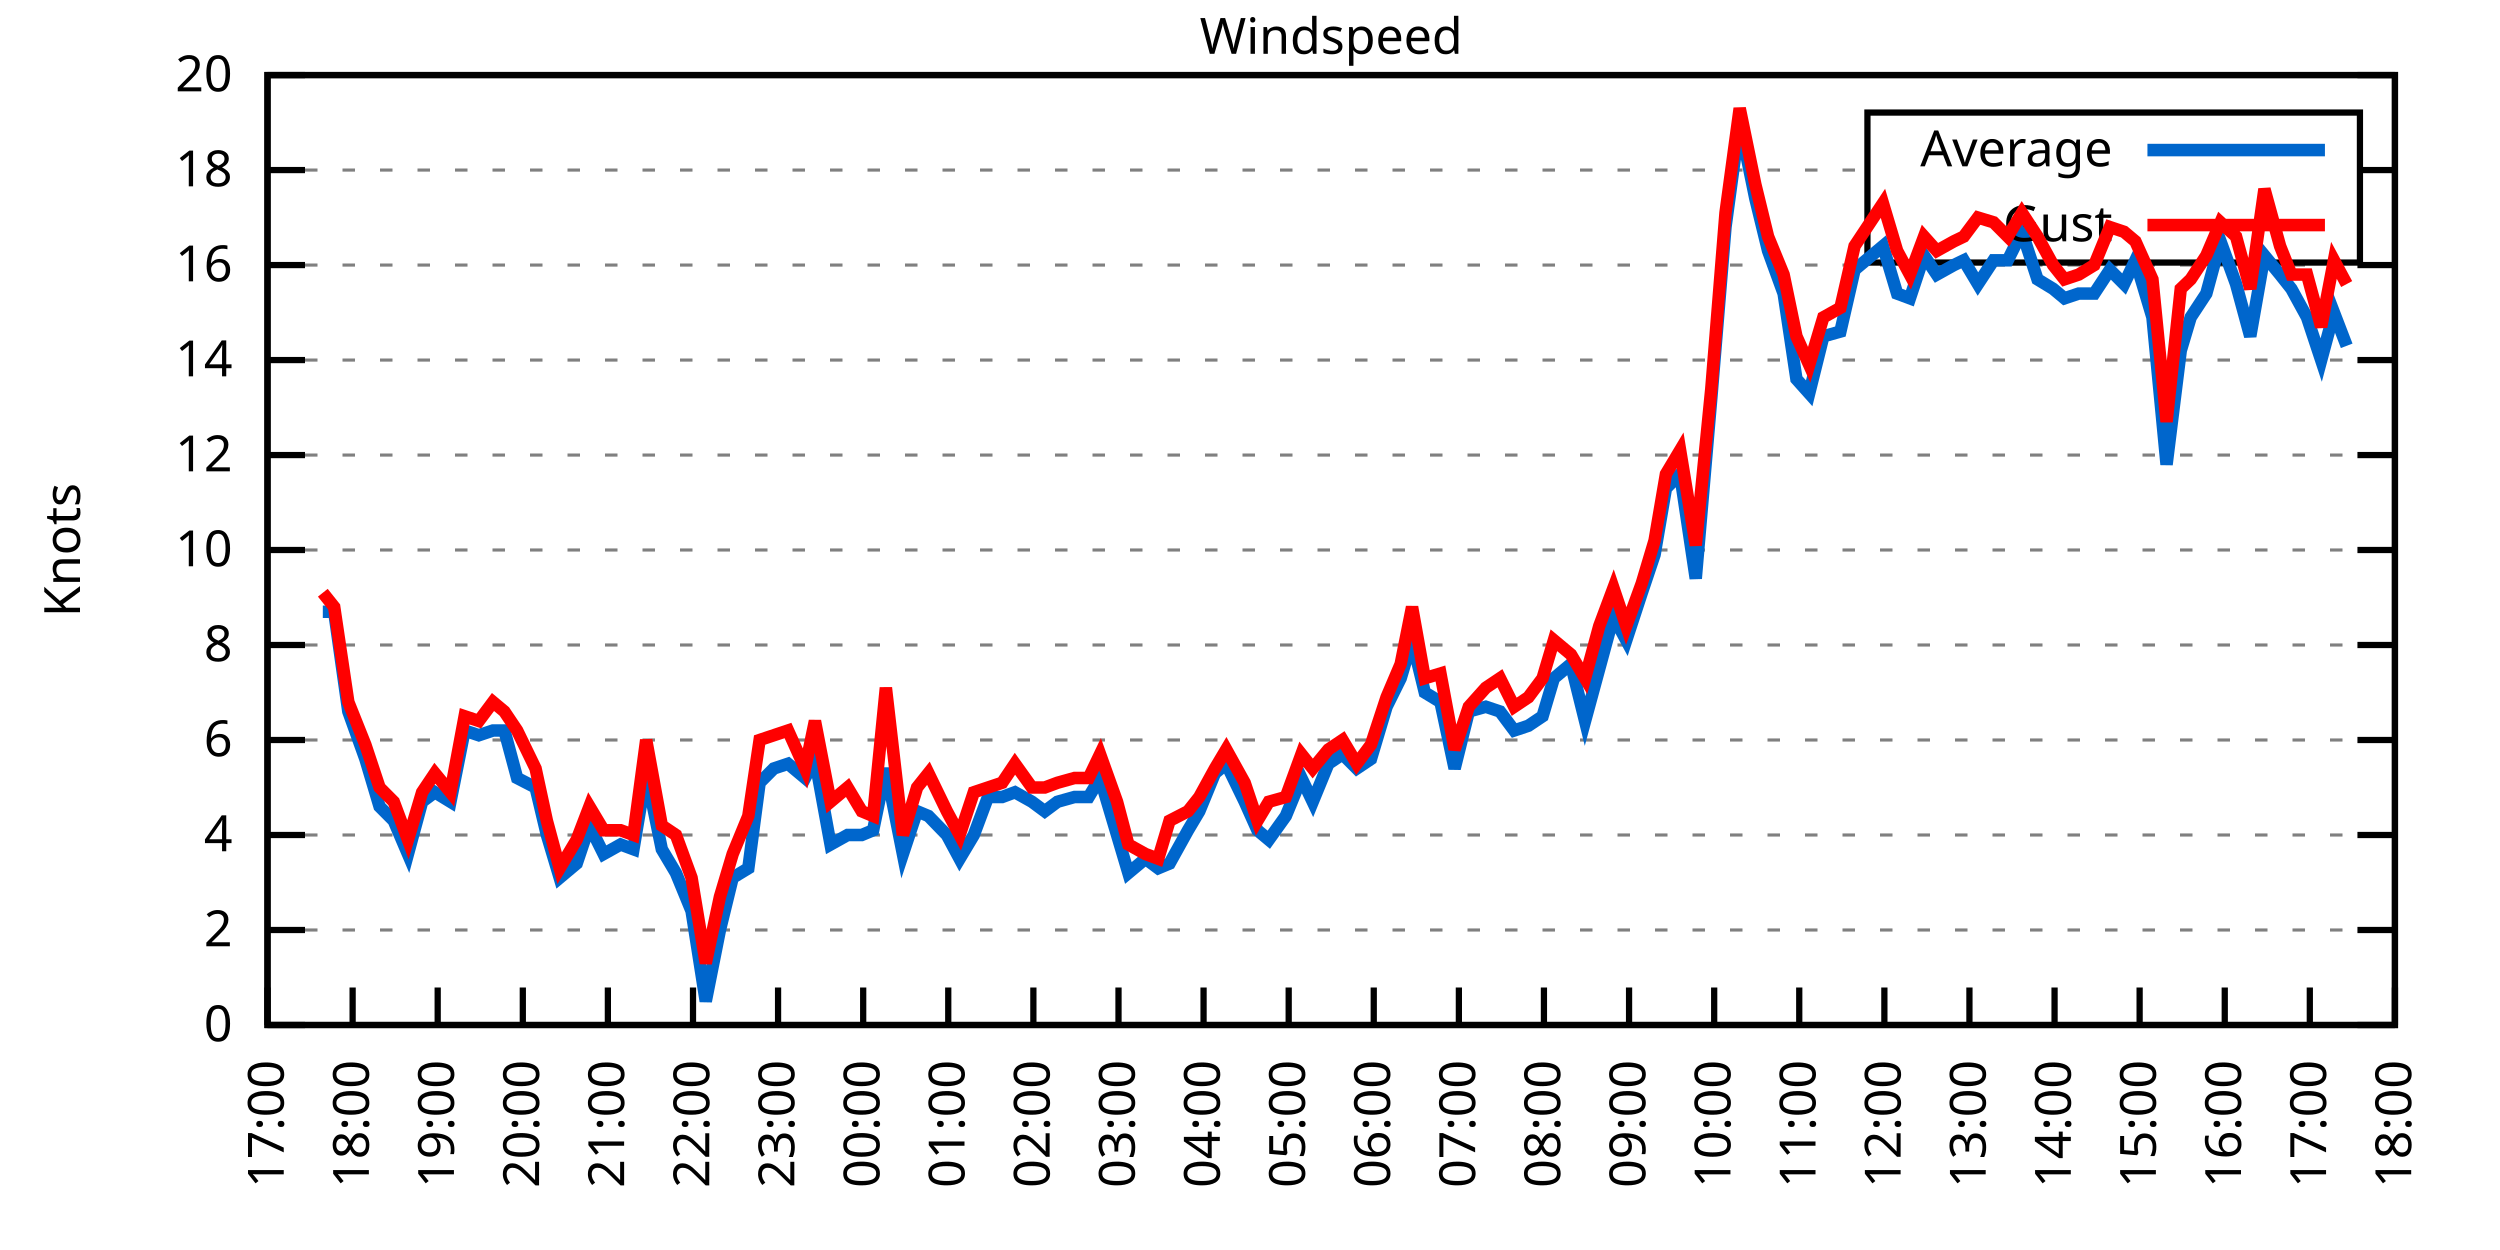
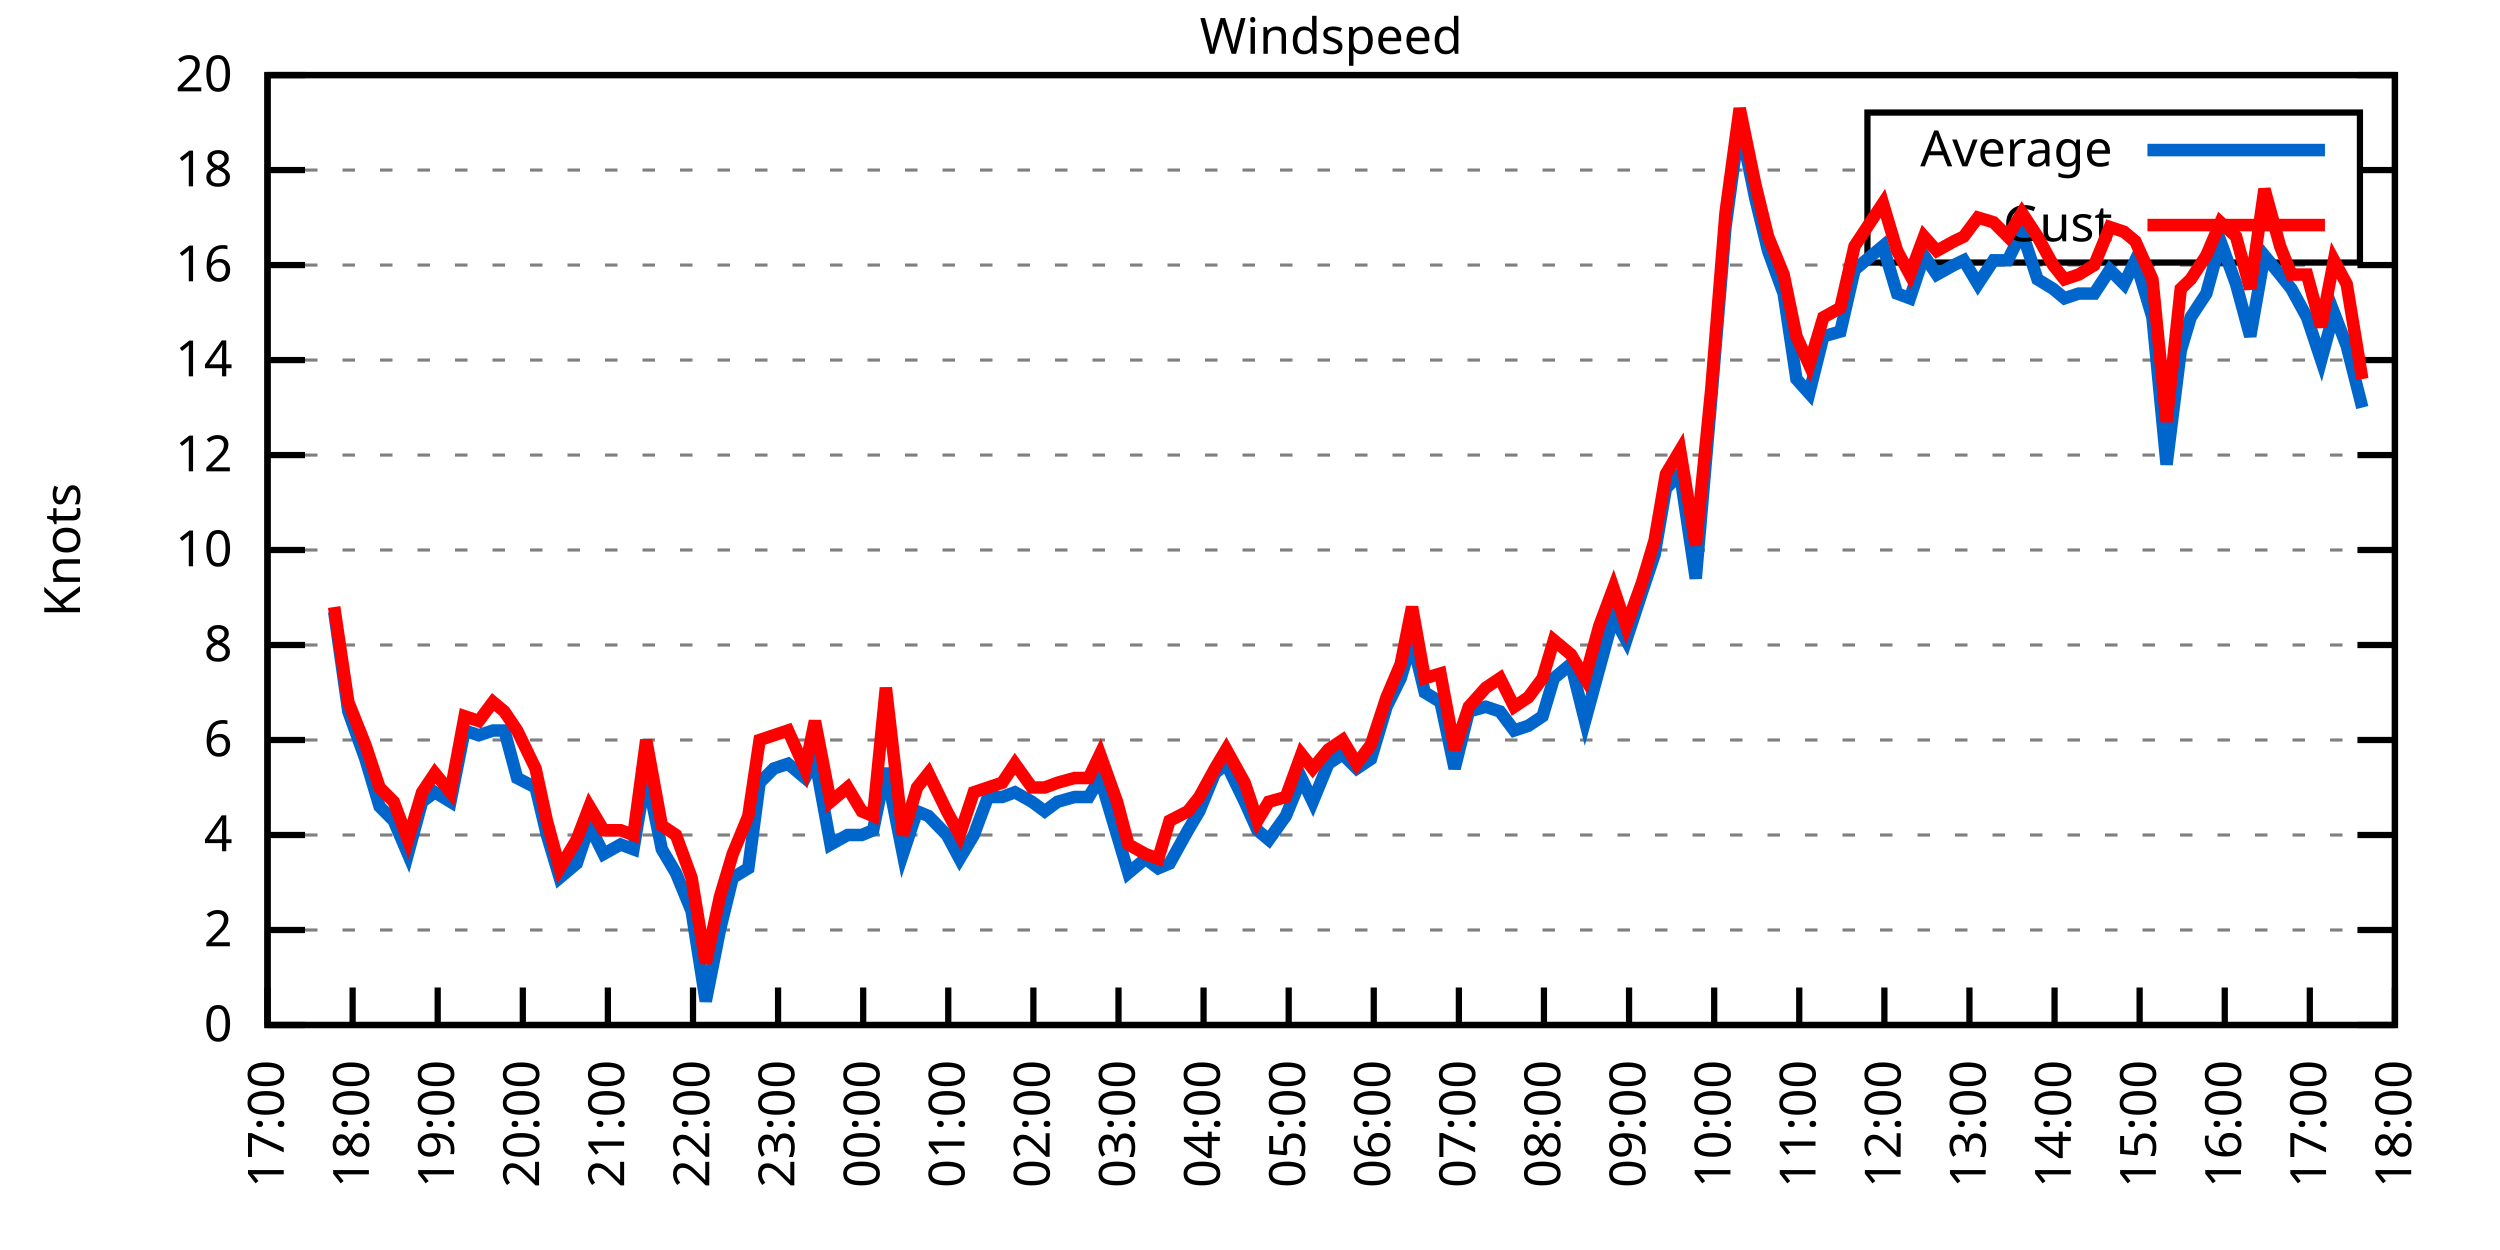
<svg xmlns="http://www.w3.org/2000/svg" xmlns:xlink="http://www.w3.org/1999/xlink" width="400" height="200" viewBox="0 0 400 200">
  <g id="gnuplot_canvas">
    <rect x="0" y="0" width="400" height="200" fill="none" />
    <defs>
      <circle id="gpDot" r="0.5" stroke-width="0.5" stroke="currentColor" />
      <path id="gpPt0" stroke-width="0.333" stroke="currentColor" d="M-1,0 h2 M0,-1 v2" />
      <path id="gpPt1" stroke-width="0.333" stroke="currentColor" d="M-1,-1 L1,1 M1,-1 L-1,1" />
      <path id="gpPt2" stroke-width="0.333" stroke="currentColor" d="M-1,0 L1,0 M0,-1 L0,1 M-1,-1 L1,1 M-1,1 L1,-1" />
      <rect id="gpPt3" stroke-width="0.333" stroke="currentColor" x="-1" y="-1" width="2" height="2" />
      <rect id="gpPt4" stroke-width="0.333" stroke="currentColor" fill="currentColor" x="-1" y="-1" width="2" height="2" />
      <circle id="gpPt5" stroke-width="0.333" stroke="currentColor" cx="0" cy="0" r="1" />
      <use xlink:href="#gpPt5" id="gpPt6" fill="currentColor" stroke="none" />
      <path id="gpPt7" stroke-width="0.333" stroke="currentColor" d="M0,-1.33 L-1.33,0.67 L1.33,0.67 z" />
      <use xlink:href="#gpPt7" id="gpPt8" fill="currentColor" stroke="none" />
      <use xlink:href="#gpPt7" id="gpPt9" stroke="currentColor" transform="rotate(180)" />
      <use xlink:href="#gpPt9" id="gpPt10" fill="currentColor" stroke="none" />
      <use xlink:href="#gpPt3" id="gpPt11" stroke="currentColor" transform="rotate(45)" />
      <use xlink:href="#gpPt11" id="gpPt12" fill="currentColor" stroke="none" />
      <path id="gpPt13" stroke-width="0.333" stroke="currentColor" d="M0,1.330 L1.265,0.411 L0.782,-1.067 L-0.782,-1.076 L-1.265,0.411 z" />
      <use xlink:href="#gpPt13" id="gpPt14" fill="currentColor" stroke="none" />
      <filter id="textbox" filterUnits="objectBoundingBox" x="0" y="0" height="1" width="1">
        <feFlood flood-color="white" flood-opacity="1" result="bgnd" />
        <feComposite in="SourceGraphic" in2="bgnd" operator="atop" />
      </filter>
      <filter id="greybox" filterUnits="objectBoundingBox" x="0" y="0" height="1" width="1">
        <feFlood flood-color="lightgrey" flood-opacity="1" result="grey" />
        <feComposite in="SourceGraphic" in2="grey" operator="atop" />
      </filter>
    </defs>
    <g fill="none" color="white" stroke="currentColor" stroke-width="1.00" stroke-linecap="butt" stroke-linejoin="miter">
</g>
    <g fill="none" color="black" stroke="currentColor" stroke-width="1.00" stroke-linecap="butt" stroke-linejoin="miter">
      <g stroke="none" shape-rendering="crispEdges">
        <polygon fill="rgb(255, 255, 255)" points="42.80,164.00 383.18,164.00 383.18,12.02 42.80,12.02 " />
      </g>
    </g>
    <g fill="none" color="black" stroke="currentColor" stroke-width="1.00" stroke-linecap="butt" stroke-linejoin="miter">
</g>
    <g fill="none" color="black" stroke="black" stroke-width="0.50" stroke-linecap="butt" stroke-linejoin="miter">
</g>
    <g fill="none" color="gray" stroke="currentColor" stroke-width="0.50" stroke-linecap="butt" stroke-linejoin="miter">
      <path stroke="gray" stroke-dasharray="2,4" class="gridline" d="M42.80,164.00 L383.19,164.00  " />
    </g>
    <g fill="none" color="gray" stroke="gray" stroke-width="1.00" stroke-linecap="butt" stroke-linejoin="miter">
</g>
    <g fill="none" color="black" stroke="currentColor" stroke-width="1.00" stroke-linecap="butt" stroke-linejoin="miter">
      <path stroke="black" d="M42.80,164.00 L48.80,164.00 M383.19,164.00 L377.19,164.00  " />
      <g transform="translate(37.20,166.60)" stroke="none" fill="black" font-family="Sans" font-size="8.00" text-anchor="end">
        <text>
          <tspan font-family="Sans"> 0</tspan>
        </text>
      </g>
    </g>
    <g fill="none" color="black" stroke="currentColor" stroke-width="1.00" stroke-linecap="butt" stroke-linejoin="miter">
</g>
    <g fill="none" color="black" stroke="black" stroke-width="0.50" stroke-linecap="butt" stroke-linejoin="miter">
</g>
    <g fill="none" color="gray" stroke="currentColor" stroke-width="0.50" stroke-linecap="butt" stroke-linejoin="miter">
      <path stroke="gray" stroke-dasharray="2,4" class="gridline" d="M42.80,148.80 L383.19,148.80  " />
    </g>
    <g fill="none" color="gray" stroke="gray" stroke-width="1.00" stroke-linecap="butt" stroke-linejoin="miter">
</g>
    <g fill="none" color="black" stroke="currentColor" stroke-width="1.00" stroke-linecap="butt" stroke-linejoin="miter">
      <path stroke="black" d="M42.80,148.80 L48.80,148.80 M383.19,148.80 L377.19,148.80  " />
      <g transform="translate(37.20,151.40)" stroke="none" fill="black" font-family="Sans" font-size="8.00" text-anchor="end">
        <text>
          <tspan font-family="Sans"> 2</tspan>
        </text>
      </g>
    </g>
    <g fill="none" color="black" stroke="currentColor" stroke-width="1.00" stroke-linecap="butt" stroke-linejoin="miter">
</g>
    <g fill="none" color="black" stroke="black" stroke-width="0.50" stroke-linecap="butt" stroke-linejoin="miter">
</g>
    <g fill="none" color="gray" stroke="currentColor" stroke-width="0.50" stroke-linecap="butt" stroke-linejoin="miter">
      <path stroke="gray" stroke-dasharray="2,4" class="gridline" d="M42.80,133.60 L383.19,133.60  " />
    </g>
    <g fill="none" color="gray" stroke="gray" stroke-width="1.00" stroke-linecap="butt" stroke-linejoin="miter">
</g>
    <g fill="none" color="black" stroke="currentColor" stroke-width="1.00" stroke-linecap="butt" stroke-linejoin="miter">
      <path stroke="black" d="M42.80,133.60 L48.80,133.60 M383.19,133.60 L377.19,133.60  " />
      <g transform="translate(37.20,136.20)" stroke="none" fill="black" font-family="Sans" font-size="8.00" text-anchor="end">
        <text>
          <tspan font-family="Sans"> 4</tspan>
        </text>
      </g>
    </g>
    <g fill="none" color="black" stroke="currentColor" stroke-width="1.00" stroke-linecap="butt" stroke-linejoin="miter">
</g>
    <g fill="none" color="black" stroke="black" stroke-width="0.50" stroke-linecap="butt" stroke-linejoin="miter">
</g>
    <g fill="none" color="gray" stroke="currentColor" stroke-width="0.50" stroke-linecap="butt" stroke-linejoin="miter">
      <path stroke="gray" stroke-dasharray="2,4" class="gridline" d="M42.80,118.40 L383.19,118.40  " />
    </g>
    <g fill="none" color="gray" stroke="gray" stroke-width="1.00" stroke-linecap="butt" stroke-linejoin="miter">
</g>
    <g fill="none" color="black" stroke="currentColor" stroke-width="1.00" stroke-linecap="butt" stroke-linejoin="miter">
      <path stroke="black" d="M42.80,118.40 L48.80,118.40 M383.19,118.40 L377.19,118.40  " />
      <g transform="translate(37.20,121.00)" stroke="none" fill="black" font-family="Sans" font-size="8.00" text-anchor="end">
        <text>
          <tspan font-family="Sans"> 6</tspan>
        </text>
      </g>
    </g>
    <g fill="none" color="black" stroke="currentColor" stroke-width="1.00" stroke-linecap="butt" stroke-linejoin="miter">
</g>
    <g fill="none" color="black" stroke="black" stroke-width="0.50" stroke-linecap="butt" stroke-linejoin="miter">
</g>
    <g fill="none" color="gray" stroke="currentColor" stroke-width="0.50" stroke-linecap="butt" stroke-linejoin="miter">
      <path stroke="gray" stroke-dasharray="2,4" class="gridline" d="M42.80,103.20 L383.19,103.20  " />
    </g>
    <g fill="none" color="gray" stroke="gray" stroke-width="1.00" stroke-linecap="butt" stroke-linejoin="miter">
</g>
    <g fill="none" color="black" stroke="currentColor" stroke-width="1.00" stroke-linecap="butt" stroke-linejoin="miter">
      <path stroke="black" d="M42.80,103.20 L48.80,103.20 M383.19,103.20 L377.19,103.20  " />
      <g transform="translate(37.20,105.80)" stroke="none" fill="black" font-family="Sans" font-size="8.00" text-anchor="end">
        <text>
          <tspan font-family="Sans"> 8</tspan>
        </text>
      </g>
    </g>
    <g fill="none" color="black" stroke="currentColor" stroke-width="1.00" stroke-linecap="butt" stroke-linejoin="miter">
</g>
    <g fill="none" color="black" stroke="black" stroke-width="0.50" stroke-linecap="butt" stroke-linejoin="miter">
</g>
    <g fill="none" color="gray" stroke="currentColor" stroke-width="0.50" stroke-linecap="butt" stroke-linejoin="miter">
      <path stroke="gray" stroke-dasharray="2,4" class="gridline" d="M42.80,88.00 L383.19,88.00  " />
    </g>
    <g fill="none" color="gray" stroke="gray" stroke-width="1.00" stroke-linecap="butt" stroke-linejoin="miter">
</g>
    <g fill="none" color="black" stroke="currentColor" stroke-width="1.00" stroke-linecap="butt" stroke-linejoin="miter">
      <path stroke="black" d="M42.80,88.00 L48.80,88.00 M383.19,88.00 L377.19,88.00  " />
      <g transform="translate(37.20,90.60)" stroke="none" fill="black" font-family="Sans" font-size="8.00" text-anchor="end">
        <text>
          <tspan font-family="Sans"> 10</tspan>
        </text>
      </g>
    </g>
    <g fill="none" color="black" stroke="currentColor" stroke-width="1.00" stroke-linecap="butt" stroke-linejoin="miter">
</g>
    <g fill="none" color="black" stroke="black" stroke-width="0.50" stroke-linecap="butt" stroke-linejoin="miter">
</g>
    <g fill="none" color="gray" stroke="currentColor" stroke-width="0.50" stroke-linecap="butt" stroke-linejoin="miter">
      <path stroke="gray" stroke-dasharray="2,4" class="gridline" d="M42.80,72.81 L383.19,72.81  " />
    </g>
    <g fill="none" color="gray" stroke="gray" stroke-width="1.00" stroke-linecap="butt" stroke-linejoin="miter">
</g>
    <g fill="none" color="black" stroke="currentColor" stroke-width="1.00" stroke-linecap="butt" stroke-linejoin="miter">
      <path stroke="black" d="M42.80,72.81 L48.80,72.81 M383.19,72.81 L377.19,72.81  " />
      <g transform="translate(37.20,75.41)" stroke="none" fill="black" font-family="Sans" font-size="8.00" text-anchor="end">
        <text>
          <tspan font-family="Sans"> 12</tspan>
        </text>
      </g>
    </g>
    <g fill="none" color="black" stroke="currentColor" stroke-width="1.00" stroke-linecap="butt" stroke-linejoin="miter">
</g>
    <g fill="none" color="black" stroke="black" stroke-width="0.50" stroke-linecap="butt" stroke-linejoin="miter">
</g>
    <g fill="none" color="gray" stroke="currentColor" stroke-width="0.50" stroke-linecap="butt" stroke-linejoin="miter">
      <path stroke="gray" stroke-dasharray="2,4" class="gridline" d="M42.80,57.61 L383.19,57.61  " />
    </g>
    <g fill="none" color="gray" stroke="gray" stroke-width="1.00" stroke-linecap="butt" stroke-linejoin="miter">
</g>
    <g fill="none" color="black" stroke="currentColor" stroke-width="1.00" stroke-linecap="butt" stroke-linejoin="miter">
      <path stroke="black" d="M42.80,57.61 L48.80,57.61 M383.19,57.61 L377.19,57.61  " />
      <g transform="translate(37.20,60.21)" stroke="none" fill="black" font-family="Sans" font-size="8.00" text-anchor="end">
        <text>
          <tspan font-family="Sans"> 14</tspan>
        </text>
      </g>
    </g>
    <g fill="none" color="black" stroke="currentColor" stroke-width="1.00" stroke-linecap="butt" stroke-linejoin="miter">
</g>
    <g fill="none" color="black" stroke="black" stroke-width="0.50" stroke-linecap="butt" stroke-linejoin="miter">
</g>
    <g fill="none" color="gray" stroke="currentColor" stroke-width="0.50" stroke-linecap="butt" stroke-linejoin="miter">
      <path stroke="gray" stroke-dasharray="2,4" class="gridline" d="M42.80,42.41 L383.19,42.41  " />
    </g>
    <g fill="none" color="gray" stroke="gray" stroke-width="1.00" stroke-linecap="butt" stroke-linejoin="miter">
</g>
    <g fill="none" color="black" stroke="currentColor" stroke-width="1.00" stroke-linecap="butt" stroke-linejoin="miter">
      <path stroke="black" d="M42.80,42.41 L48.80,42.41 M383.19,42.41 L377.19,42.41  " />
      <g transform="translate(37.20,45.01)" stroke="none" fill="black" font-family="Sans" font-size="8.00" text-anchor="end">
        <text>
          <tspan font-family="Sans"> 16</tspan>
        </text>
      </g>
    </g>
    <g fill="none" color="black" stroke="currentColor" stroke-width="1.00" stroke-linecap="butt" stroke-linejoin="miter">
</g>
    <g fill="none" color="black" stroke="black" stroke-width="0.50" stroke-linecap="butt" stroke-linejoin="miter">
</g>
    <g fill="none" color="gray" stroke="currentColor" stroke-width="0.50" stroke-linecap="butt" stroke-linejoin="miter">
      <path stroke="gray" stroke-dasharray="2,4" class="gridline" d="M42.80,27.21 L298.79,27.21 M377.59,27.21 L383.19,27.21  " />
    </g>
    <g fill="none" color="gray" stroke="gray" stroke-width="1.00" stroke-linecap="butt" stroke-linejoin="miter">
</g>
    <g fill="none" color="black" stroke="currentColor" stroke-width="1.00" stroke-linecap="butt" stroke-linejoin="miter">
      <path stroke="black" d="M42.80,27.21 L48.80,27.21 M383.19,27.21 L377.19,27.21  " />
      <g transform="translate(37.20,29.81)" stroke="none" fill="black" font-family="Sans" font-size="8.00" text-anchor="end">
        <text>
          <tspan font-family="Sans"> 18</tspan>
        </text>
      </g>
    </g>
    <g fill="none" color="black" stroke="currentColor" stroke-width="1.00" stroke-linecap="butt" stroke-linejoin="miter">
</g>
    <g fill="none" color="black" stroke="black" stroke-width="0.50" stroke-linecap="butt" stroke-linejoin="miter">
</g>
    <g fill="none" color="gray" stroke="currentColor" stroke-width="0.50" stroke-linecap="butt" stroke-linejoin="miter">
      <path stroke="gray" stroke-dasharray="2,4" class="gridline" d="M42.80,12.01 L383.19,12.01  " />
    </g>
    <g fill="none" color="gray" stroke="gray" stroke-width="1.00" stroke-linecap="butt" stroke-linejoin="miter">
</g>
    <g fill="none" color="black" stroke="currentColor" stroke-width="1.00" stroke-linecap="butt" stroke-linejoin="miter">
      <path stroke="black" d="M42.80,12.01 L48.80,12.01 M383.19,12.01 L377.19,12.01  " />
      <g transform="translate(37.20,14.61)" stroke="none" fill="black" font-family="Sans" font-size="8.00" text-anchor="end">
        <text>
          <tspan font-family="Sans"> 20</tspan>
        </text>
      </g>
    </g>
    <g fill="none" color="black" stroke="currentColor" stroke-width="1.00" stroke-linecap="butt" stroke-linejoin="miter">
      <path stroke="black" d="M42.80,164.00 L42.80,158.00  " />
      <g transform="translate(45.40,169.60) rotate(270.00)" stroke="none" fill="black" font-family="Sans" font-size="8.00" text-anchor="end">
        <text>
          <tspan font-family="Sans">17:00</tspan>
        </text>
      </g>
    </g>
    <g fill="none" color="black" stroke="currentColor" stroke-width="1.00" stroke-linecap="butt" stroke-linejoin="miter">
      <path stroke="black" d="M56.42,164.00 L56.42,158.00  " />
      <g transform="translate(59.02,169.60) rotate(270.00)" stroke="none" fill="black" font-family="Sans" font-size="8.00" text-anchor="end">
        <text>
          <tspan font-family="Sans">18:00</tspan>
        </text>
      </g>
    </g>
    <g fill="none" color="black" stroke="currentColor" stroke-width="1.00" stroke-linecap="butt" stroke-linejoin="miter">
      <path stroke="black" d="M70.03,164.00 L70.03,158.00  " />
      <g transform="translate(72.63,169.60) rotate(270.00)" stroke="none" fill="black" font-family="Sans" font-size="8.00" text-anchor="end">
        <text>
          <tspan font-family="Sans">19:00</tspan>
        </text>
      </g>
    </g>
    <g fill="none" color="black" stroke="currentColor" stroke-width="1.00" stroke-linecap="butt" stroke-linejoin="miter">
      <path stroke="black" d="M83.65,164.00 L83.65,158.00  " />
      <g transform="translate(86.25,169.60) rotate(270.00)" stroke="none" fill="black" font-family="Sans" font-size="8.00" text-anchor="end">
        <text>
          <tspan font-family="Sans">20:00</tspan>
        </text>
      </g>
    </g>
    <g fill="none" color="black" stroke="currentColor" stroke-width="1.00" stroke-linecap="butt" stroke-linejoin="miter">
      <path stroke="black" d="M97.26,164.00 L97.26,158.00  " />
      <g transform="translate(99.86,169.60) rotate(270.00)" stroke="none" fill="black" font-family="Sans" font-size="8.00" text-anchor="end">
        <text>
          <tspan font-family="Sans">21:00</tspan>
        </text>
      </g>
    </g>
    <g fill="none" color="black" stroke="currentColor" stroke-width="1.00" stroke-linecap="butt" stroke-linejoin="miter">
      <path stroke="black" d="M110.88,164.00 L110.88,158.00  " />
      <g transform="translate(113.48,169.60) rotate(270.00)" stroke="none" fill="black" font-family="Sans" font-size="8.00" text-anchor="end">
        <text>
          <tspan font-family="Sans">22:00</tspan>
        </text>
      </g>
    </g>
    <g fill="none" color="black" stroke="currentColor" stroke-width="1.00" stroke-linecap="butt" stroke-linejoin="miter">
      <path stroke="black" d="M124.49,164.00 L124.49,158.00  " />
      <g transform="translate(127.09,169.60) rotate(270.00)" stroke="none" fill="black" font-family="Sans" font-size="8.00" text-anchor="end">
        <text>
          <tspan font-family="Sans">23:00</tspan>
        </text>
      </g>
    </g>
    <g fill="none" color="black" stroke="currentColor" stroke-width="1.00" stroke-linecap="butt" stroke-linejoin="miter">
      <path stroke="black" d="M138.11,164.00 L138.11,158.00  " />
      <g transform="translate(140.71,169.60) rotate(270.00)" stroke="none" fill="black" font-family="Sans" font-size="8.00" text-anchor="end">
        <text>
          <tspan font-family="Sans">00:00</tspan>
        </text>
      </g>
    </g>
    <g fill="none" color="black" stroke="currentColor" stroke-width="1.00" stroke-linecap="butt" stroke-linejoin="miter">
      <path stroke="black" d="M151.72,164.00 L151.72,158.00  " />
      <g transform="translate(154.32,169.60) rotate(270.00)" stroke="none" fill="black" font-family="Sans" font-size="8.00" text-anchor="end">
        <text>
          <tspan font-family="Sans">01:00</tspan>
        </text>
      </g>
    </g>
    <g fill="none" color="black" stroke="currentColor" stroke-width="1.00" stroke-linecap="butt" stroke-linejoin="miter">
      <path stroke="black" d="M165.34,164.00 L165.34,158.00  " />
      <g transform="translate(167.94,169.60) rotate(270.00)" stroke="none" fill="black" font-family="Sans" font-size="8.00" text-anchor="end">
        <text>
          <tspan font-family="Sans">02:00</tspan>
        </text>
      </g>
    </g>
    <g fill="none" color="black" stroke="currentColor" stroke-width="1.00" stroke-linecap="butt" stroke-linejoin="miter">
      <path stroke="black" d="M178.96,164.00 L178.96,158.00  " />
      <g transform="translate(181.56,169.60) rotate(270.00)" stroke="none" fill="black" font-family="Sans" font-size="8.00" text-anchor="end">
        <text>
          <tspan font-family="Sans">03:00</tspan>
        </text>
      </g>
    </g>
    <g fill="none" color="black" stroke="currentColor" stroke-width="1.00" stroke-linecap="butt" stroke-linejoin="miter">
      <path stroke="black" d="M192.57,164.00 L192.57,158.00  " />
      <g transform="translate(195.17,169.60) rotate(270.00)" stroke="none" fill="black" font-family="Sans" font-size="8.00" text-anchor="end">
        <text>
          <tspan font-family="Sans">04:00</tspan>
        </text>
      </g>
    </g>
    <g fill="none" color="black" stroke="currentColor" stroke-width="1.00" stroke-linecap="butt" stroke-linejoin="miter">
      <path stroke="black" d="M206.19,164.00 L206.19,158.00  " />
      <g transform="translate(208.79,169.60) rotate(270.00)" stroke="none" fill="black" font-family="Sans" font-size="8.00" text-anchor="end">
        <text>
          <tspan font-family="Sans">05:00</tspan>
        </text>
      </g>
    </g>
    <g fill="none" color="black" stroke="currentColor" stroke-width="1.00" stroke-linecap="butt" stroke-linejoin="miter">
      <path stroke="black" d="M219.80,164.00 L219.80,158.00  " />
      <g transform="translate(222.40,169.60) rotate(270.00)" stroke="none" fill="black" font-family="Sans" font-size="8.00" text-anchor="end">
        <text>
          <tspan font-family="Sans">06:00</tspan>
        </text>
      </g>
    </g>
    <g fill="none" color="black" stroke="currentColor" stroke-width="1.00" stroke-linecap="butt" stroke-linejoin="miter">
      <path stroke="black" d="M233.42,164.00 L233.42,158.00  " />
      <g transform="translate(236.02,169.60) rotate(270.00)" stroke="none" fill="black" font-family="Sans" font-size="8.00" text-anchor="end">
        <text>
          <tspan font-family="Sans">07:00</tspan>
        </text>
      </g>
    </g>
    <g fill="none" color="black" stroke="currentColor" stroke-width="1.00" stroke-linecap="butt" stroke-linejoin="miter">
      <path stroke="black" d="M247.03,164.00 L247.03,158.00  " />
      <g transform="translate(249.63,169.60) rotate(270.00)" stroke="none" fill="black" font-family="Sans" font-size="8.00" text-anchor="end">
        <text>
          <tspan font-family="Sans">08:00</tspan>
        </text>
      </g>
    </g>
    <g fill="none" color="black" stroke="currentColor" stroke-width="1.00" stroke-linecap="butt" stroke-linejoin="miter">
      <path stroke="black" d="M260.65,164.00 L260.65,158.00  " />
      <g transform="translate(263.25,169.60) rotate(270.00)" stroke="none" fill="black" font-family="Sans" font-size="8.00" text-anchor="end">
        <text>
          <tspan font-family="Sans">09:00</tspan>
        </text>
      </g>
    </g>
    <g fill="none" color="black" stroke="currentColor" stroke-width="1.00" stroke-linecap="butt" stroke-linejoin="miter">
      <path stroke="black" d="M274.27,164.00 L274.27,158.00  " />
      <g transform="translate(276.87,169.60) rotate(270.00)" stroke="none" fill="black" font-family="Sans" font-size="8.00" text-anchor="end">
        <text>
          <tspan font-family="Sans">10:00</tspan>
        </text>
      </g>
    </g>
    <g fill="none" color="black" stroke="currentColor" stroke-width="1.00" stroke-linecap="butt" stroke-linejoin="miter">
      <path stroke="black" d="M287.88,164.00 L287.88,158.00  " />
      <g transform="translate(290.48,169.60) rotate(270.00)" stroke="none" fill="black" font-family="Sans" font-size="8.00" text-anchor="end">
        <text>
          <tspan font-family="Sans">11:00</tspan>
        </text>
      </g>
    </g>
    <g fill="none" color="black" stroke="currentColor" stroke-width="1.00" stroke-linecap="butt" stroke-linejoin="miter">
      <path stroke="black" d="M301.50,164.00 L301.50,158.00  " />
      <g transform="translate(304.10,169.60) rotate(270.00)" stroke="none" fill="black" font-family="Sans" font-size="8.00" text-anchor="end">
        <text>
          <tspan font-family="Sans">12:00</tspan>
        </text>
      </g>
    </g>
    <g fill="none" color="black" stroke="currentColor" stroke-width="1.00" stroke-linecap="butt" stroke-linejoin="miter">
      <path stroke="black" d="M315.11,164.00 L315.11,158.00  " />
      <g transform="translate(317.71,169.60) rotate(270.00)" stroke="none" fill="black" font-family="Sans" font-size="8.00" text-anchor="end">
        <text>
          <tspan font-family="Sans">13:00</tspan>
        </text>
      </g>
    </g>
    <g fill="none" color="black" stroke="currentColor" stroke-width="1.00" stroke-linecap="butt" stroke-linejoin="miter">
      <path stroke="black" d="M328.73,164.00 L328.73,158.00  " />
      <g transform="translate(331.33,169.60) rotate(270.00)" stroke="none" fill="black" font-family="Sans" font-size="8.00" text-anchor="end">
        <text>
          <tspan font-family="Sans">14:00</tspan>
        </text>
      </g>
    </g>
    <g fill="none" color="black" stroke="currentColor" stroke-width="1.00" stroke-linecap="butt" stroke-linejoin="miter">
      <path stroke="black" d="M342.34,164.00 L342.34,158.00  " />
      <g transform="translate(344.94,169.60) rotate(270.00)" stroke="none" fill="black" font-family="Sans" font-size="8.00" text-anchor="end">
        <text>
          <tspan font-family="Sans">15:00</tspan>
        </text>
      </g>
    </g>
    <g fill="none" color="black" stroke="currentColor" stroke-width="1.00" stroke-linecap="butt" stroke-linejoin="miter">
      <path stroke="black" d="M355.96,164.00 L355.96,158.00  " />
      <g transform="translate(358.56,169.60) rotate(270.00)" stroke="none" fill="black" font-family="Sans" font-size="8.00" text-anchor="end">
        <text>
          <tspan font-family="Sans">16:00</tspan>
        </text>
      </g>
    </g>
    <g fill="none" color="black" stroke="currentColor" stroke-width="1.00" stroke-linecap="butt" stroke-linejoin="miter">
      <path stroke="black" d="M369.57,164.00 L369.57,158.00  " />
      <g transform="translate(372.17,169.60) rotate(270.00)" stroke="none" fill="black" font-family="Sans" font-size="8.00" text-anchor="end">
        <text>
          <tspan font-family="Sans">17:00</tspan>
        </text>
      </g>
    </g>
    <g fill="none" color="black" stroke="currentColor" stroke-width="1.00" stroke-linecap="butt" stroke-linejoin="miter">
      <path stroke="black" d="M383.19,164.00 L383.19,158.00  " />
      <g transform="translate(385.79,169.60) rotate(270.00)" stroke="none" fill="black" font-family="Sans" font-size="8.00" text-anchor="end">
        <text>
          <tspan font-family="Sans">18:00</tspan>
        </text>
      </g>
    </g>
    <g fill="none" color="black" stroke="currentColor" stroke-width="1.00" stroke-linecap="butt" stroke-linejoin="miter">
</g>
    <g fill="none" color="black" stroke="currentColor" stroke-width="1.00" stroke-linecap="butt" stroke-linejoin="miter">
      <path stroke="black" d="M42.80,12.01 L42.80,164.00 L383.19,164.00 L383.19,12.01 L42.80,12.01 Z  " />
    </g>
    <g fill="none" color="black" stroke="currentColor" stroke-width="1.00" stroke-linecap="butt" stroke-linejoin="miter">
</g>
    <g fill="none" color="black" stroke="currentColor" stroke-width="1.00" stroke-linecap="butt" stroke-linejoin="miter">
      <path stroke="black" d="M298.79,42.01 L298.79,18.01 L377.59,18.01 L377.59,42.01 L298.79,42.01 Z  " />
    </g>
    <g id="Windspeed_plot_1">
      <g fill="none" color="white" stroke="black" stroke-width="2.00" stroke-linecap="butt" stroke-linejoin="miter">
</g>
      <g fill="none" color="black" stroke="currentColor" stroke-width="2.00" stroke-linecap="butt" stroke-linejoin="miter">
        <g transform="translate(337.99,26.61)" stroke="none" fill="black" font-family="Sans" font-size="8.00" text-anchor="end">
          <text>
            <tspan font-family="Sans">Average</tspan>
          </text>
        </g>
      </g>
      <g fill="none" color="black" stroke="currentColor" stroke-width="2.00" stroke-linecap="butt" stroke-linejoin="miter">
-         <path stroke="rgb(  0, 102, 204)" d="M343.59,24.01 L371.99,24.01 M51.65,97.88 L53.47,97.88 L55.73,113.84 L58.46,121.44 L60.73,129.04 L63.00,131.32   L65.27,136.64 L67.54,128.28 L69.58,126.76 L72.07,128.28 L74.34,116.88 L76.61,117.64 L78.88,116.88 L80.70,116.88   L82.74,124.48 L85.69,126.00 L87.50,133.60 L89.55,140.44 L92.27,138.16 L94.31,132.08 L96.58,136.64 L99.30,135.12   L101.35,135.88 L103.39,123.72 L105.89,135.88 L108.15,139.68 L110.65,145.76 L112.92,160.20 L115.19,148.80 L117.23,140.44   L119.73,138.92 L121.54,125.24 L123.81,122.96 L126.08,122.20 L128.81,124.48 L130.39,121.44 L132.89,135.12 L135.61,133.60   L137.88,133.60 L139.70,132.84 L141.74,122.96 L144.46,136.64 L146.73,129.80 L148.55,130.56 L151.50,133.60 L153.54,137.40   L155.81,133.60 L158.08,127.52 L160.35,127.52 L162.39,126.76 L165.11,128.28 L167.16,129.80 L169.20,128.28 L171.92,127.52   L174.19,127.52 L176.01,124.48 L178.73,133.60 L180.54,139.68 L183.27,137.40 L185.31,138.92 L187.13,138.16 L190.08,132.84   L191.89,129.80 L194.39,123.72 L196.20,122.20 L199.15,128.28 L201.19,132.84 L203.01,134.36 L205.73,130.56 L208.23,124.48   L210.04,128.28 L212.54,122.20 L214.81,120.68 L217.08,122.96 L219.35,121.44 L221.85,113.08 L224.11,108.52 L225.93,102.44   L227.97,110.80 L230.47,112.32 L232.74,122.96 L235.01,113.84 L237.73,113.08 L240.00,113.84 L242.27,116.88 L244.54,116.12   L246.81,114.60 L248.62,108.52 L251.35,106.24 L253.61,115.36 L255.88,107.00 L258.15,98.64 L260.20,102.44 L262.69,94.84   L264.73,88.76 L266.55,78.13 L268.82,75.85 L271.32,92.56 L273.81,63.69 L276.08,36.33 L278.35,19.61 L280.85,31.77   L282.89,40.13 L285.38,46.97 L287.43,60.65 L289.47,62.93 L291.74,53.81 L294.46,53.05 L296.73,43.17 L301.27,39.37   L303.54,46.97 L305.58,47.73 L307.85,40.89 L309.89,43.93 L312.62,42.41 L314.20,41.65 L316.47,45.45 L318.97,41.65   L321.24,41.65 L323.51,37.09 L326.00,44.69 L328.50,46.21 L330.32,47.73 L332.59,46.97 L335.08,46.97 L337.58,43.17   L339.85,45.45 L341.66,41.65 L344.39,50.77 L346.65,74.33 L348.92,56.09 L350.51,50.77 L353.01,46.97 L355.28,38.61   L357.77,45.45 L360.04,53.81 L362.31,40.89 L364.81,43.93 L366.62,46.21 L369.12,50.77 L371.39,57.61 L373.43,50.01   L375.47,55.33  " />
+         <path stroke="rgb(  0, 102, 204)" d="M343.59,24.01 L371.99,24.01 M53.47,97.88 L55.73,113.84 L58.46,121.44 L60.73,129.04 L63.00,131.32 L65.27,136.64   L67.54,128.28 L69.58,126.76 L72.07,128.28 L74.34,116.88 L76.61,117.64 L78.88,116.88 L80.70,116.88 L82.74,124.48   L85.69,126.00 L87.50,133.60 L89.55,140.44 L92.27,138.16 L94.31,132.08 L96.58,136.64 L99.30,135.12 L101.35,135.88   L103.39,123.72 L105.89,135.88 L108.15,139.68 L110.65,145.76 L112.92,160.20 L115.19,148.80 L117.23,140.44 L119.73,138.92   L121.54,125.24 L123.81,122.96 L126.08,122.20 L128.81,124.48 L130.39,121.44 L132.89,135.12 L135.61,133.60 L137.88,133.60   L139.70,132.84 L141.74,122.96 L144.46,136.64 L146.73,129.80 L148.55,130.56 L151.50,133.60 L153.54,137.40 L155.81,133.60   L158.08,127.52 L160.35,127.52 L162.39,126.76 L165.11,128.28 L167.16,129.80 L169.20,128.28 L171.92,127.52 L174.19,127.52   L176.01,124.48 L178.73,133.60 L180.54,139.68 L183.27,137.40 L185.31,138.92 L187.13,138.16 L190.08,132.84 L191.89,129.80   L194.39,123.72 L196.20,122.20 L199.15,128.28 L201.19,132.84 L203.01,134.36 L205.73,130.56 L208.23,124.48 L210.04,128.28   L212.54,122.20 L214.81,120.68 L217.08,122.96 L219.35,121.44 L221.85,113.08 L224.11,108.52 L225.93,102.44 L227.97,110.80   L230.47,112.32 L232.74,122.96 L235.01,113.84 L237.73,113.08 L240.00,113.84 L242.27,116.88 L244.54,116.12 L246.81,114.60   L248.62,108.52 L251.35,106.24 L253.61,115.36 L255.88,107.00 L258.15,98.64 L260.20,102.44 L262.69,94.84 L264.73,88.76   L266.55,78.13 L268.82,75.85 L271.32,92.56 L273.81,63.69 L276.08,36.33 L278.35,19.61 L280.85,31.77 L282.89,40.13   L285.38,46.97 L287.43,60.65 L289.47,62.93 L291.74,53.81 L294.46,53.05 L296.73,43.17 L301.27,39.37 L303.54,46.97   L305.58,47.73 L307.85,40.89 L309.89,43.93 L312.62,42.41 L314.20,41.65 L316.47,45.45 L318.97,41.65 L321.24,41.65   L323.51,37.09 L326.00,44.69 L328.50,46.21 L330.32,47.73 L332.59,46.97 L335.08,46.97 L337.58,43.17 L339.85,45.45   L341.66,41.65 L344.39,50.77 L346.65,74.33 L348.92,56.09 L350.51,50.77 L353.01,46.97 L355.28,38.61 L357.77,45.45   L360.04,53.81 L362.31,40.89 L364.81,43.93 L366.62,46.21 L369.12,50.77 L371.39,57.61 L373.43,50.01 L375.47,55.33   L377.97,65.21  " />
      </g>
    </g>
    <g id="Windspeed_plot_2">
      <g fill="none" color="black" stroke="currentColor" stroke-width="2.00" stroke-linecap="butt" stroke-linejoin="miter">
        <g transform="translate(337.99,38.61)" stroke="none" fill="black" font-family="Sans" font-size="8.00" text-anchor="end">
          <text>
            <tspan font-family="Sans">Gust</tspan>
          </text>
        </g>
      </g>
      <g fill="none" color="black" stroke="currentColor" stroke-width="2.00" stroke-linecap="butt" stroke-linejoin="miter">
-         <path stroke="rgb(255,   0,   0)" d="M343.59,36.01 L371.99,36.01 M51.65,94.84 L53.47,97.12 L55.73,112.32 L58.46,119.16 L60.73,126.00 L63.00,128.28   L65.27,134.36 L67.54,126.76 L69.58,123.72 L72.07,126.76 L74.34,114.60 L76.61,115.36 L78.88,112.32 L80.70,113.84   L82.74,116.88 L85.69,122.96 L87.50,131.32 L89.55,138.92 L92.27,134.36 L94.31,129.04 L96.58,132.84 L99.30,132.84   L101.35,133.60 L103.39,118.40 L105.89,132.08 L108.15,133.60 L110.65,140.44 L112.92,154.12 L115.19,143.48 L117.23,136.64   L119.73,130.56 L121.54,118.40 L123.81,117.64 L126.08,116.88 L128.81,122.96 L130.39,115.36 L132.89,128.28 L135.61,126.00   L137.88,129.80 L139.70,130.56 L141.74,110.04 L144.46,133.60 L146.73,126.00 L148.55,123.72 L151.50,129.80 L153.54,133.60   L155.81,126.76 L158.08,126.00 L160.35,125.24 L162.39,122.20 L165.11,126.00 L167.16,126.00 L169.20,125.24 L171.92,124.48   L174.19,124.48 L176.01,120.68 L178.73,128.28 L180.54,135.12 L183.27,136.64 L185.31,137.40 L187.13,131.32 L190.08,129.80   L191.89,127.52 L194.39,122.96 L196.20,119.92 L199.15,125.24 L201.19,131.32 L203.01,128.28 L205.73,127.52 L208.23,120.68   L210.04,122.96 L212.54,119.92 L214.81,118.40 L217.08,122.20 L219.35,119.16 L221.85,111.56 L224.11,106.24 L225.93,97.12   L227.97,108.52 L230.47,107.76 L232.74,119.92 L235.01,113.08 L237.73,110.04 L240.00,108.52 L242.27,113.08 L244.54,111.56   L246.81,108.52 L248.62,102.44 L251.35,104.72 L253.61,108.52 L255.88,100.16 L258.15,94.08 L260.20,100.16 L262.69,93.32   L264.73,86.49 L266.55,75.85 L268.82,72.05 L271.32,87.25 L273.81,62.17 L276.08,34.05 L278.35,17.33 L280.85,29.49   L282.89,37.85 L285.38,43.93 L287.43,53.81 L289.47,58.37 L291.74,50.77 L294.46,49.25 L296.73,39.37 L301.27,32.53   L303.54,40.13 L305.58,43.93 L307.85,37.85 L309.89,40.13 L312.62,38.61 L314.20,37.85 L316.47,34.81 L318.97,35.57   L321.24,37.85 L323.51,34.05 L326.00,37.85 L328.50,42.41 L330.32,44.69 L332.59,43.93 L335.08,42.41 L337.58,36.33   L339.85,37.09 L341.66,38.61 L344.39,44.69 L346.65,67.49 L348.92,46.21 L350.51,44.69 L353.01,40.89 L355.28,35.57   L357.77,37.85 L360.04,46.21 L362.31,30.25 L364.81,39.37 L366.62,43.93 L369.12,43.93 L371.39,52.29 L373.43,41.65   L375.47,45.45  " />
+         <path stroke="rgb(255,   0,   0)" d="M343.59,36.01 L371.99,36.01 M53.47,97.12 L55.73,112.32 L58.46,119.16 L60.73,126.00 L63.00,128.28 L65.27,134.36   L67.54,126.76 L69.58,123.72 L72.07,126.76 L74.34,114.60 L76.61,115.36 L78.88,112.32 L80.70,113.84 L82.74,116.88   L85.69,122.96 L87.50,131.32 L89.55,138.92 L92.27,134.36 L94.31,129.04 L96.58,132.84 L99.30,132.84 L101.35,133.60   L103.39,118.40 L105.89,132.08 L108.15,133.60 L110.65,140.44 L112.92,154.12 L115.19,143.48 L117.23,136.64 L119.73,130.56   L121.54,118.40 L123.81,117.64 L126.08,116.88 L128.81,122.96 L130.39,115.36 L132.89,128.28 L135.61,126.00 L137.88,129.80   L139.70,130.56 L141.74,110.04 L144.46,133.60 L146.73,126.00 L148.55,123.72 L151.50,129.80 L153.54,133.60 L155.81,126.76   L158.08,126.00 L160.35,125.24 L162.39,122.20 L165.11,126.00 L167.16,126.00 L169.20,125.24 L171.92,124.48 L174.19,124.48   L176.01,120.68 L178.73,128.28 L180.54,135.12 L183.27,136.64 L185.31,137.40 L187.13,131.32 L190.08,129.80 L191.89,127.52   L194.39,122.96 L196.20,119.92 L199.15,125.24 L201.19,131.32 L203.01,128.28 L205.73,127.52 L208.23,120.68 L210.04,122.96   L212.54,119.92 L214.81,118.40 L217.08,122.20 L219.35,119.16 L221.85,111.56 L224.11,106.24 L225.93,97.12 L227.97,108.52   L230.47,107.76 L232.74,119.92 L235.01,113.08 L237.73,110.04 L240.00,108.52 L242.27,113.08 L244.54,111.56 L246.81,108.52   L248.62,102.44 L251.35,104.72 L253.61,108.52 L255.88,100.16 L258.15,94.08 L260.20,100.16 L262.69,93.32 L264.73,86.49   L266.55,75.85 L268.82,72.05 L271.32,87.25 L273.81,62.17 L276.08,34.05 L278.35,17.33 L280.85,29.49 L282.89,37.85   L285.38,43.93 L287.43,53.81 L289.47,58.37 L291.74,50.77 L294.46,49.25 L296.73,39.37 L301.27,32.53 L303.54,40.13   L305.58,43.93 L307.85,37.85 L309.89,40.13 L312.62,38.61 L314.20,37.85 L316.47,34.81 L318.97,35.57 L321.24,37.85   L323.51,34.05 L326.00,37.85 L328.50,42.41 L330.32,44.69 L332.59,43.93 L335.08,42.41 L337.58,36.33 L339.85,37.09   L341.66,38.61 L344.39,44.69 L346.65,67.49 L348.92,46.21 L350.51,44.69 L353.01,40.89 L355.28,35.57 L357.77,37.85   L360.04,46.21 L362.31,30.25 L364.81,39.37 L366.62,43.93 L369.12,43.93 L371.39,52.29 L373.43,41.65 L375.47,45.45   L377.97,60.65  " />
      </g>
    </g>
    <g fill="none" color="black" stroke="currentColor" stroke-width="2.00" stroke-linecap="butt" stroke-linejoin="miter">
</g>
    <g fill="none" color="black" stroke="black" stroke-width="1.00" stroke-linecap="butt" stroke-linejoin="miter">
</g>
    <g fill="none" color="black" stroke="currentColor" stroke-width="1.00" stroke-linecap="butt" stroke-linejoin="miter">
      <path stroke="black" d="M42.80,12.01 L42.80,164.00 L383.19,164.00 L383.19,12.01 L42.80,12.01 Z  " />
      <g transform="translate(12.80,88.01) rotate(270.00)" stroke="none" fill="black" font-family="Sans" font-size="8.00" text-anchor="middle">
        <text>
          <tspan font-family="Sans">Knots</tspan>
        </text>
      </g>
    </g>
    <g fill="none" color="black" stroke="currentColor" stroke-width="1.00" stroke-linecap="butt" stroke-linejoin="miter">
</g>
    <g fill="none" color="black" stroke="currentColor" stroke-width="1.00" stroke-linecap="butt" stroke-linejoin="miter">
      <g transform="translate(212.99,8.61)" stroke="none" fill="black" font-family="Sans" font-size="8.00" text-anchor="middle">
        <text>
          <tspan font-family="Sans">Windspeed</tspan>
        </text>
      </g>
    </g>
    <g fill="none" color="black" stroke="currentColor" stroke-width="1.00" stroke-linecap="butt" stroke-linejoin="miter">
</g>
  </g>
</svg>
